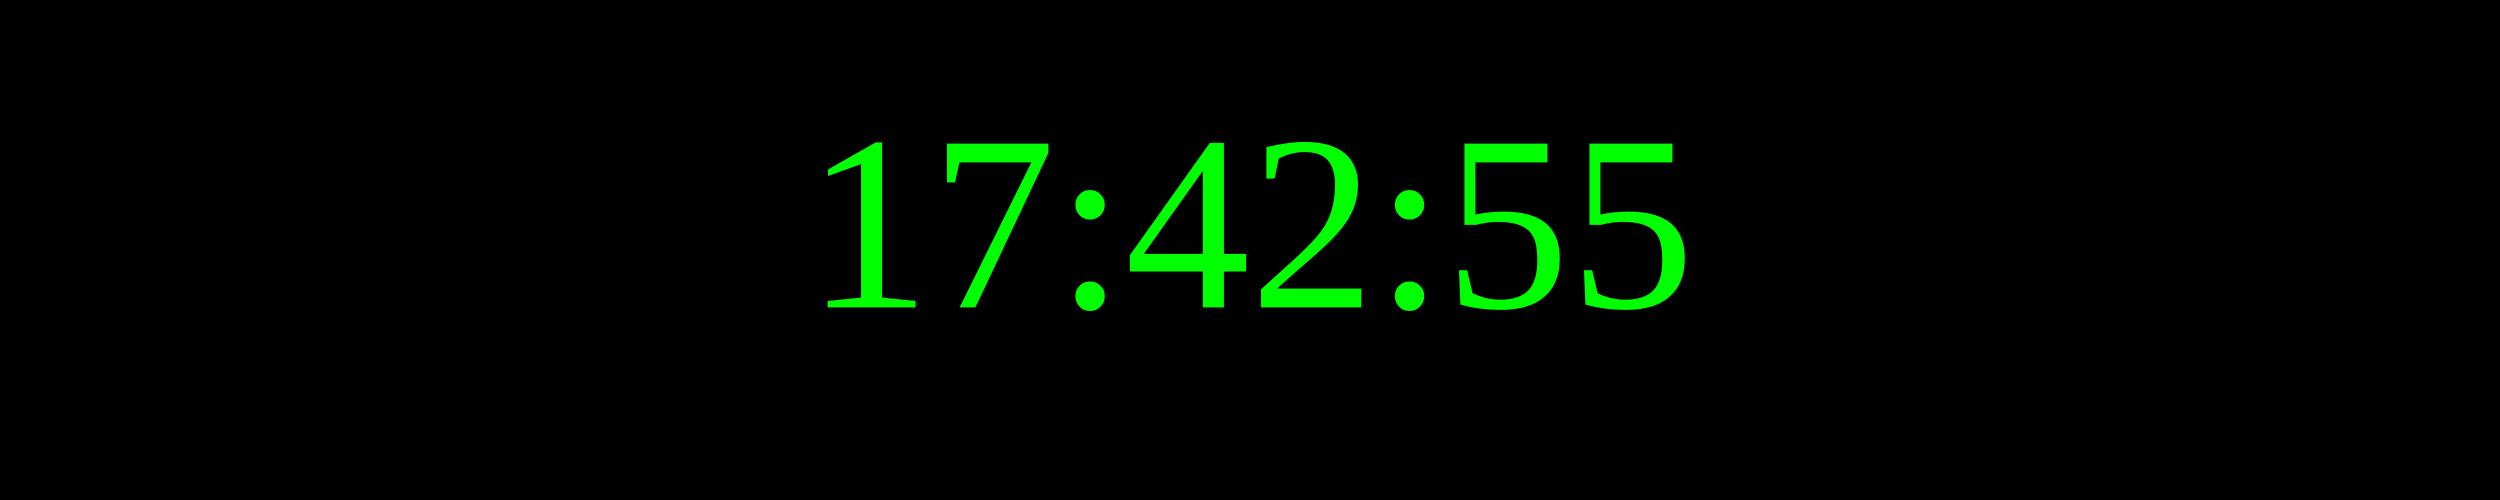
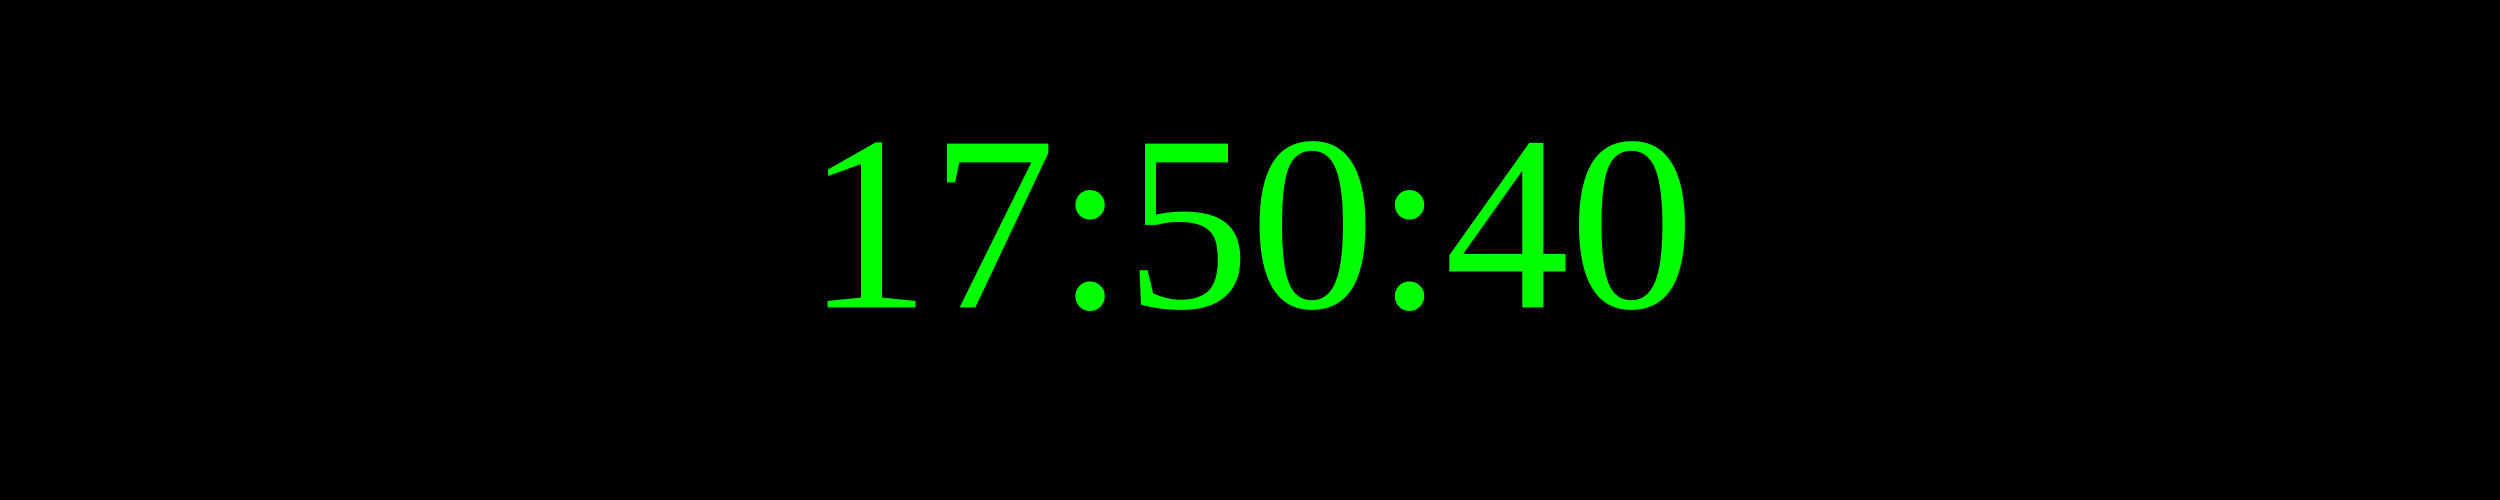
<svg xmlns="http://www.w3.org/2000/svg" width="250" height="50">
  <rect width="100%" height="100%" fill="black" />
  <text x="50%" y="50%" font-size="25" fill="lime" text-anchor="middle" dominant-baseline="middle">
- 17:42:55
+ 17:50:40
</text>
</svg>
